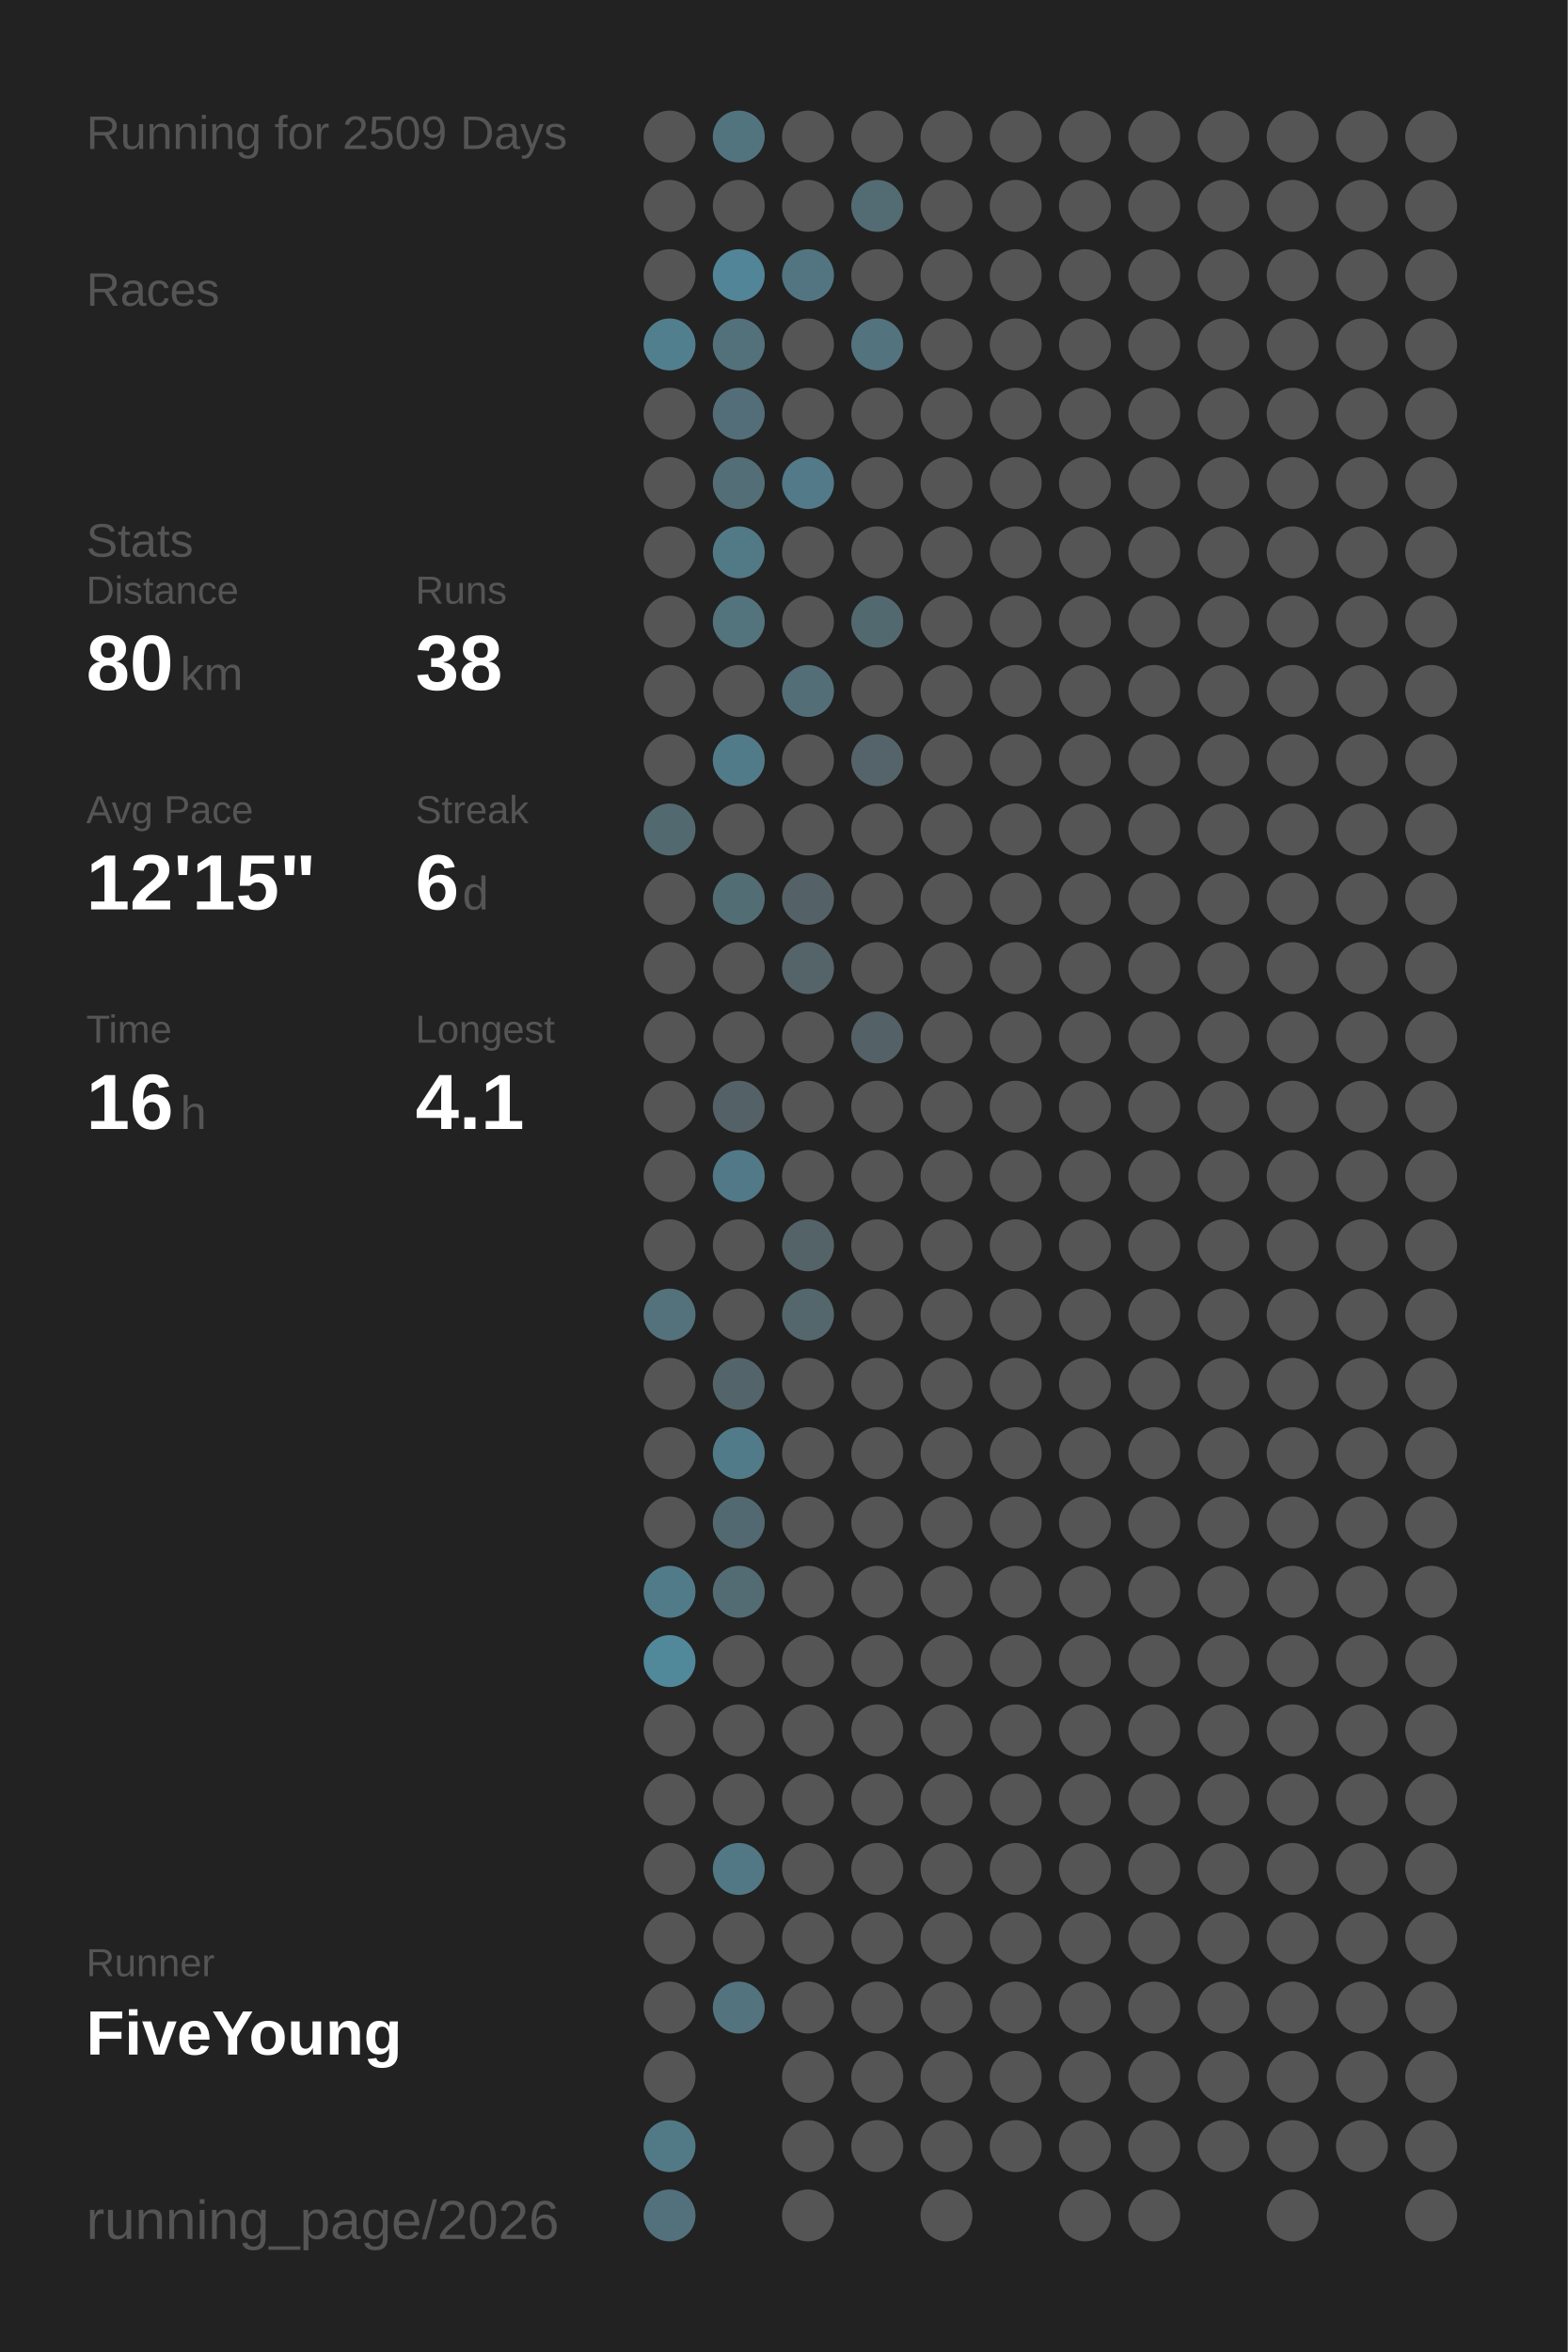
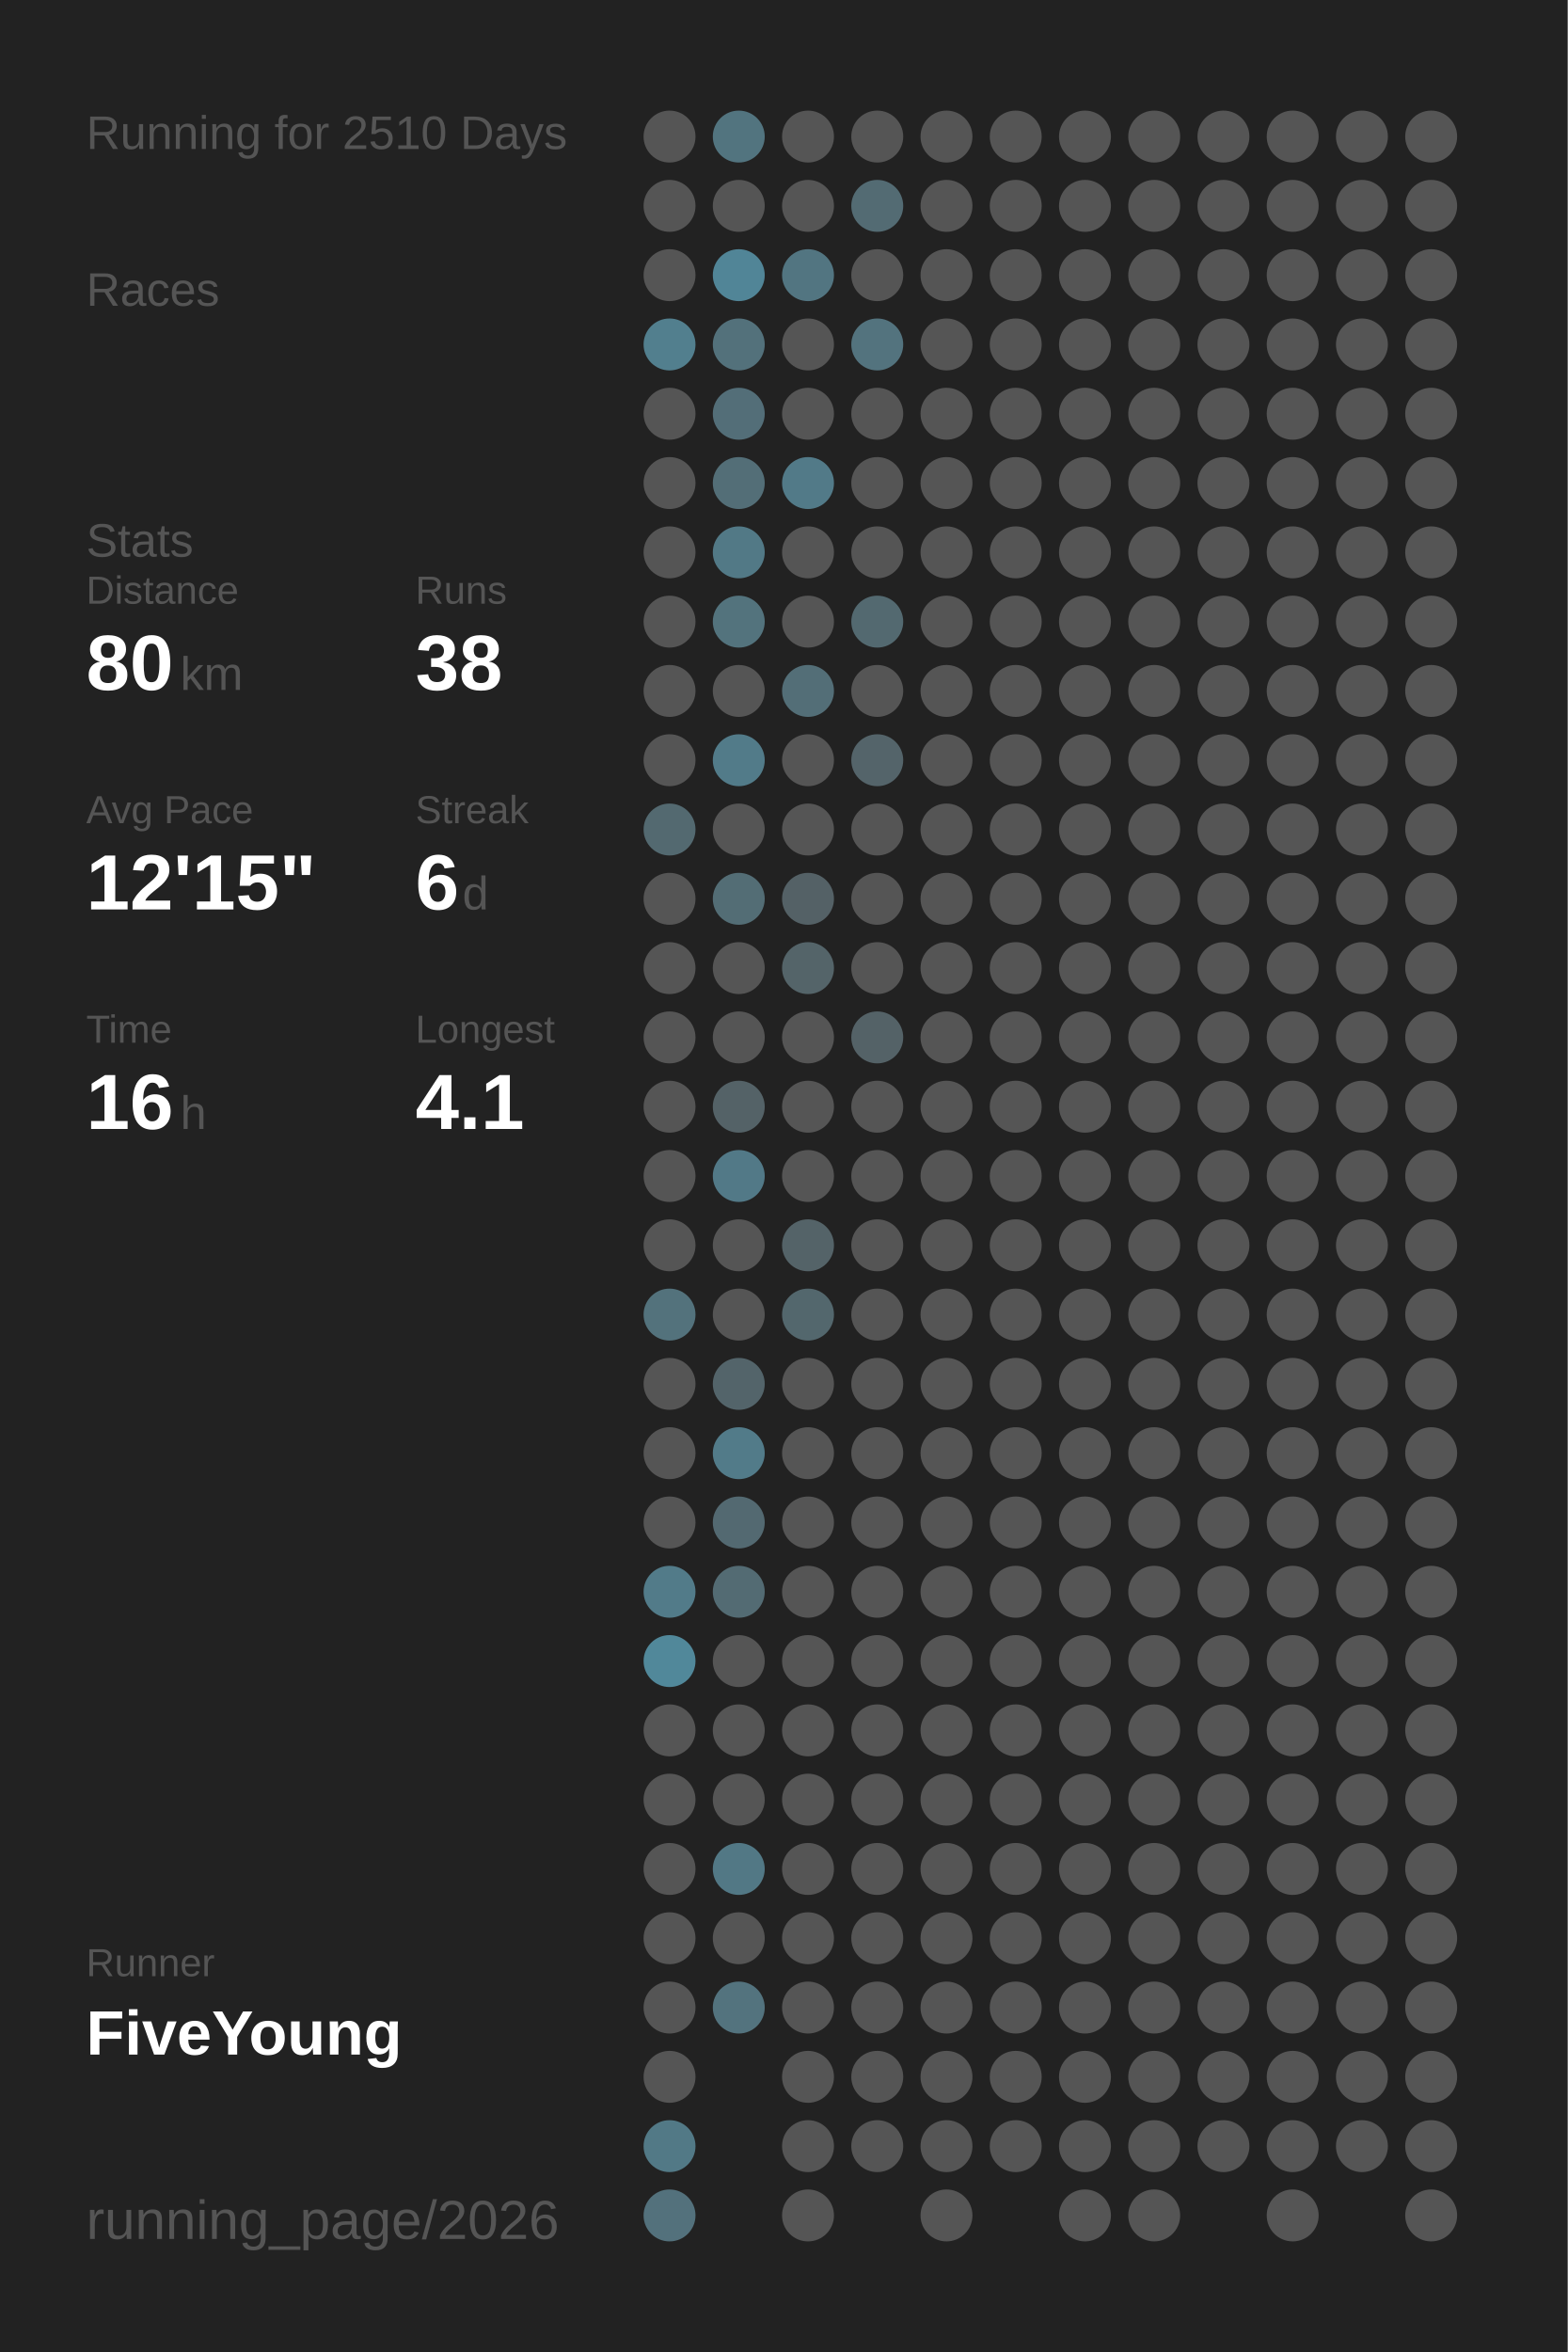
<svg xmlns="http://www.w3.org/2000/svg" baseProfile="full" height="300mm" version="1.1" viewBox="0,0,200,300" width="200mm">
  <defs />
  <rect fill="#222222" height="300" width="200" x="0" y="0" />
-   <text fill="#555555" style="font-size:6px; font-family:Arial;" x="11" y="19">Running for 2509 Days</text>
+   <text fill="#555555" style="font-size:6px; font-family:Arial;" x="11" y="19">Running for 2510 Days</text>
  <text fill="#555555" style="font-size:6px; font-family:Arial;" x="11" y="39">Races</text>
  <text fill="#555555" style="font-size:6px; font-family:Arial;" x="11" y="71">Stats</text>
  <text fill="#555555" style="font-size:5px; font-family:Arial;" x="11" y="77">Distance</text>
  <text fill="#FFFFFF" style="font-size:10px; font-family:Arial; font-weight:bold;" x="11" y="88">80</text>
  <text fill="#555555" style="font-size:6px; font-family:Arial;" x="23" y="88">km</text>
  <text fill="#555555" style="font-size:5px; font-family:Arial;" x="53" y="77">Runs</text>
  <text fill="#FFFFFF" style="font-size:10px; font-family:Arial; font-weight:bold;" x="53" y="88">38</text>
  <text fill="#555555" style="font-size:5px; font-family:Arial;" x="11" y="105">Avg Pace</text>
  <text fill="#FFFFFF" style="font-size:10px; font-family:Arial; font-weight:bold;" x="11" y="116">12'15"</text>
  <text fill="#555555" style="font-size:5px; font-family:Arial;" x="53" y="105">Streak</text>
  <text fill="#FFFFFF" style="font-size:10px; font-family:Arial; font-weight:bold;" x="53" y="116">6</text>
  <text fill="#555555" style="font-size:6px; font-family:Arial;" x="59" y="116">d</text>
  <text fill="#555555" style="font-size:5px; font-family:Arial;" x="11" y="133">Time</text>
  <text fill="#FFFFFF" style="font-size:10px; font-family:Arial; font-weight:bold;" x="11" y="144">16</text>
  <text fill="#555555" style="font-size:6px; font-family:Arial;" x="23" y="144">h</text>
  <text fill="#555555" style="font-size:5px; font-family:Arial;" x="53" y="133">Longest</text>
  <text fill="#FFFFFF" style="font-size:10px; font-family:Arial; font-weight:bold;" x="53" y="144">4.1</text>
  <text fill="#555555" style="font-size:5px; font-family:Arial;" x="11" y="252.065">Runner</text>
  <text fill="#FFFFFF" style="font-size:8px; font-family:Arial; font-weight:bold;" x="11" y="262.065">FiveYoung</text>
  <text fill="#555555" style="font-size:7px; font-family:Arial;" x="11" y="285.581">running_page/2026</text>
  <circle cx="85.417" cy="17.419" fill="#555555" r="3.312" />
  <circle cx="85.417" cy="26.258" fill="#555555" r="3.312" />
  <circle cx="85.417" cy="35.097" fill="#555555" r="3.312" />
  <circle cx="85.417" cy="43.935" fill="#527f8e" r="3.312" />
  <circle cx="85.417" cy="52.774" fill="#555555" r="3.312" />
  <circle cx="85.417" cy="61.613" fill="#555555" r="3.312" />
  <circle cx="85.417" cy="70.452" fill="#555555" r="3.312" />
  <circle cx="85.417" cy="79.29" fill="#555555" r="3.312" />
  <circle cx="85.417" cy="88.129" fill="#555555" r="3.312" />
  <circle cx="85.417" cy="96.968" fill="#555555" r="3.312" />
  <circle cx="85.417" cy="105.806" fill="#536970" r="3.312" />
  <circle cx="85.417" cy="114.645" fill="#555555" r="3.312" />
  <circle cx="85.417" cy="123.484" fill="#555555" r="3.312" />
  <circle cx="85.417" cy="132.323" fill="#555555" r="3.312" />
  <circle cx="85.417" cy="141.161" fill="#555555" r="3.312" />
  <circle cx="85.417" cy="150" fill="#555555" r="3.312" />
  <circle cx="85.417" cy="158.839" fill="#555555" r="3.312" />
  <circle cx="85.417" cy="167.677" fill="#53727c" r="3.312" />
  <circle cx="85.417" cy="176.516" fill="#555555" r="3.312" />
  <circle cx="85.417" cy="185.355" fill="#555555" r="3.312" />
  <circle cx="85.417" cy="194.194" fill="#555555" r="3.312" />
  <circle cx="85.417" cy="203.032" fill="#527b89" r="3.312" />
  <circle cx="85.417" cy="211.871" fill="#51889a" r="3.312" />
  <circle cx="85.417" cy="220.71" fill="#555555" r="3.312" />
  <circle cx="85.417" cy="229.548" fill="#555555" r="3.312" />
  <circle cx="85.417" cy="238.387" fill="#555555" r="3.312" />
  <circle cx="85.417" cy="247.226" fill="#555555" r="3.312" />
  <circle cx="85.417" cy="256.065" fill="#555555" r="3.312" />
  <circle cx="85.417" cy="264.903" fill="#555555" r="3.312" />
  <circle cx="85.417" cy="273.742" fill="#527986" r="3.312" />
  <circle cx="85.417" cy="282.581" fill="#53717c" r="3.312" />
  <circle cx="94.25" cy="17.419" fill="#52747f" r="3.312" />
  <circle cx="94.25" cy="26.258" fill="#555555" r="3.312" />
  <circle cx="94.25" cy="35.097" fill="#518597" r="3.312" />
  <circle cx="94.25" cy="43.935" fill="#53717b" r="3.312" />
  <circle cx="94.25" cy="52.774" fill="#536e78" r="3.312" />
  <circle cx="94.25" cy="61.613" fill="#536e77" r="3.312" />
  <circle cx="94.25" cy="70.452" fill="#527986" r="3.312" />
  <circle cx="94.25" cy="79.29" fill="#53737d" r="3.312" />
  <circle cx="94.25" cy="88.129" fill="#555555" r="3.312" />
  <circle cx="94.25" cy="96.968" fill="#527b89" r="3.312" />
  <circle cx="94.25" cy="105.806" fill="#555555" r="3.312" />
  <circle cx="94.25" cy="114.645" fill="#536d75" r="3.312" />
  <circle cx="94.25" cy="123.484" fill="#555555" r="3.312" />
  <circle cx="94.25" cy="132.323" fill="#555555" r="3.312" />
  <circle cx="94.25" cy="141.161" fill="#546267" r="3.312" />
  <circle cx="94.25" cy="150" fill="#527987" r="3.312" />
  <circle cx="94.25" cy="158.839" fill="#555555" r="3.312" />
  <circle cx="94.25" cy="167.677" fill="#555555" r="3.312" />
  <circle cx="94.25" cy="176.516" fill="#53646a" r="3.312" />
  <circle cx="94.25" cy="185.355" fill="#527b89" r="3.312" />
  <circle cx="94.25" cy="194.194" fill="#536971" r="3.312" />
  <circle cx="94.25" cy="203.032" fill="#536b73" r="3.312" />
  <circle cx="94.25" cy="211.871" fill="#555555" r="3.312" />
  <circle cx="94.25" cy="220.71" fill="#555555" r="3.312" />
  <circle cx="94.25" cy="229.548" fill="#555555" r="3.312" />
  <circle cx="94.25" cy="238.387" fill="#527885" r="3.312" />
  <circle cx="94.25" cy="247.226" fill="#555555" r="3.312" />
  <circle cx="94.25" cy="256.065" fill="#53737e" r="3.312" />
  <circle cx="103.083" cy="17.419" fill="#555555" r="3.312" />
  <circle cx="103.083" cy="26.258" fill="#555555" r="3.312" />
  <circle cx="103.083" cy="35.097" fill="#527581" r="3.312" />
  <circle cx="103.083" cy="43.935" fill="#555555" r="3.312" />
  <circle cx="103.083" cy="52.774" fill="#555555" r="3.312" />
  <circle cx="103.083" cy="61.613" fill="#527a88" r="3.312" />
  <circle cx="103.083" cy="70.452" fill="#555555" r="3.312" />
  <circle cx="103.083" cy="79.29" fill="#555555" r="3.312" />
  <circle cx="103.083" cy="88.129" fill="#536e77" r="3.312" />
  <circle cx="103.083" cy="96.968" fill="#555555" r="3.312" />
  <circle cx="103.083" cy="105.806" fill="#555555" r="3.312" />
  <circle cx="103.083" cy="114.645" fill="#546166" r="3.312" />
  <circle cx="103.083" cy="123.484" fill="#546469" r="3.312" />
  <circle cx="103.083" cy="132.323" fill="#555555" r="3.312" />
  <circle cx="103.083" cy="141.161" fill="#555555" r="3.312" />
  <circle cx="103.083" cy="150" fill="#555555" r="3.312" />
  <circle cx="103.083" cy="158.839" fill="#546368" r="3.312" />
  <circle cx="103.083" cy="167.677" fill="#53676d" r="3.312" />
  <circle cx="103.083" cy="176.516" fill="#555555" r="3.312" />
  <circle cx="103.083" cy="185.355" fill="#555555" r="3.312" />
  <circle cx="103.083" cy="194.194" fill="#555555" r="3.312" />
  <circle cx="103.083" cy="203.032" fill="#555555" r="3.312" />
  <circle cx="103.083" cy="211.871" fill="#555555" r="3.312" />
  <circle cx="103.083" cy="220.71" fill="#555555" r="3.312" />
  <circle cx="103.083" cy="229.548" fill="#555555" r="3.312" />
  <circle cx="103.083" cy="238.387" fill="#555555" r="3.312" />
  <circle cx="103.083" cy="247.226" fill="#555555" r="3.312" />
  <circle cx="103.083" cy="256.065" fill="#555555" r="3.312" />
  <circle cx="103.083" cy="264.903" fill="#555555" r="3.312" />
  <circle cx="103.083" cy="273.742" fill="#555555" r="3.312" />
  <circle cx="103.083" cy="282.581" fill="#555555" r="3.312" />
  <circle cx="111.917" cy="17.419" fill="#555555" r="3.312" />
  <circle cx="111.917" cy="26.258" fill="#536b73" r="3.312" />
  <circle cx="111.917" cy="35.097" fill="#555555" r="3.312" />
  <circle cx="111.917" cy="43.935" fill="#53737e" r="3.312" />
  <circle cx="111.917" cy="52.774" fill="#555555" r="3.312" />
  <circle cx="111.917" cy="61.613" fill="#555555" r="3.312" />
  <circle cx="111.917" cy="70.452" fill="#555555" r="3.312" />
  <circle cx="111.917" cy="79.29" fill="#536970" r="3.312" />
  <circle cx="111.917" cy="88.129" fill="#555555" r="3.312" />
  <circle cx="111.917" cy="96.968" fill="#54646a" r="3.312" />
  <circle cx="111.917" cy="105.806" fill="#555555" r="3.312" />
  <circle cx="111.917" cy="114.645" fill="#555555" r="3.312" />
  <circle cx="111.917" cy="123.484" fill="#555555" r="3.312" />
  <circle cx="111.917" cy="132.323" fill="#546267" r="3.312" />
  <circle cx="111.917" cy="141.161" fill="#555555" r="3.312" />
  <circle cx="111.917" cy="150" fill="#555555" r="3.312" />
  <circle cx="111.917" cy="158.839" fill="#555555" r="3.312" />
  <circle cx="111.917" cy="167.677" fill="#555555" r="3.312" />
  <circle cx="111.917" cy="176.516" fill="#555555" r="3.312" />
  <circle cx="111.917" cy="185.355" fill="#555555" r="3.312" />
  <circle cx="111.917" cy="194.194" fill="#555555" r="3.312" />
  <circle cx="111.917" cy="203.032" fill="#555555" r="3.312" />
  <circle cx="111.917" cy="211.871" fill="#555555" r="3.312" />
  <circle cx="111.917" cy="220.71" fill="#555555" r="3.312" />
  <circle cx="111.917" cy="229.548" fill="#555555" r="3.312" />
  <circle cx="111.917" cy="238.387" fill="#555555" r="3.312" />
  <circle cx="111.917" cy="247.226" fill="#555555" r="3.312" />
  <circle cx="111.917" cy="256.065" fill="#555555" r="3.312" />
  <circle cx="111.917" cy="264.903" fill="#555555" r="3.312" />
  <circle cx="111.917" cy="273.742" fill="#555555" r="3.312" />
  <circle cx="120.75" cy="17.419" fill="#555555" r="3.312" />
  <circle cx="120.75" cy="26.258" fill="#555555" r="3.312" />
  <circle cx="120.75" cy="35.097" fill="#555555" r="3.312" />
  <circle cx="120.75" cy="43.935" fill="#555555" r="3.312" />
  <circle cx="120.75" cy="52.774" fill="#555555" r="3.312" />
  <circle cx="120.75" cy="61.613" fill="#555555" r="3.312" />
  <circle cx="120.75" cy="70.452" fill="#555555" r="3.312" />
  <circle cx="120.75" cy="79.29" fill="#555555" r="3.312" />
  <circle cx="120.75" cy="88.129" fill="#555555" r="3.312" />
  <circle cx="120.75" cy="96.968" fill="#555555" r="3.312" />
  <circle cx="120.75" cy="105.806" fill="#555555" r="3.312" />
  <circle cx="120.75" cy="114.645" fill="#555555" r="3.312" />
  <circle cx="120.75" cy="123.484" fill="#555555" r="3.312" />
  <circle cx="120.75" cy="132.323" fill="#555555" r="3.312" />
  <circle cx="120.75" cy="141.161" fill="#555555" r="3.312" />
  <circle cx="120.75" cy="150" fill="#555555" r="3.312" />
  <circle cx="120.75" cy="158.839" fill="#555555" r="3.312" />
  <circle cx="120.75" cy="167.677" fill="#555555" r="3.312" />
  <circle cx="120.75" cy="176.516" fill="#555555" r="3.312" />
  <circle cx="120.75" cy="185.355" fill="#555555" r="3.312" />
  <circle cx="120.75" cy="194.194" fill="#555555" r="3.312" />
  <circle cx="120.75" cy="203.032" fill="#555555" r="3.312" />
  <circle cx="120.75" cy="211.871" fill="#555555" r="3.312" />
  <circle cx="120.75" cy="220.71" fill="#555555" r="3.312" />
  <circle cx="120.75" cy="229.548" fill="#555555" r="3.312" />
  <circle cx="120.75" cy="238.387" fill="#555555" r="3.312" />
  <circle cx="120.75" cy="247.226" fill="#555555" r="3.312" />
  <circle cx="120.75" cy="256.065" fill="#555555" r="3.312" />
  <circle cx="120.75" cy="264.903" fill="#555555" r="3.312" />
  <circle cx="120.75" cy="273.742" fill="#555555" r="3.312" />
  <circle cx="120.75" cy="282.581" fill="#555555" r="3.312" />
  <circle cx="129.583" cy="17.419" fill="#555555" r="3.312" />
  <circle cx="129.583" cy="26.258" fill="#555555" r="3.312" />
  <circle cx="129.583" cy="35.097" fill="#555555" r="3.312" />
  <circle cx="129.583" cy="43.935" fill="#555555" r="3.312" />
  <circle cx="129.583" cy="52.774" fill="#555555" r="3.312" />
  <circle cx="129.583" cy="61.613" fill="#555555" r="3.312" />
  <circle cx="129.583" cy="70.452" fill="#555555" r="3.312" />
  <circle cx="129.583" cy="79.29" fill="#555555" r="3.312" />
  <circle cx="129.583" cy="88.129" fill="#555555" r="3.312" />
  <circle cx="129.583" cy="96.968" fill="#555555" r="3.312" />
  <circle cx="129.583" cy="105.806" fill="#555555" r="3.312" />
  <circle cx="129.583" cy="114.645" fill="#555555" r="3.312" />
  <circle cx="129.583" cy="123.484" fill="#555555" r="3.312" />
  <circle cx="129.583" cy="132.323" fill="#555555" r="3.312" />
  <circle cx="129.583" cy="141.161" fill="#555555" r="3.312" />
  <circle cx="129.583" cy="150" fill="#555555" r="3.312" />
  <circle cx="129.583" cy="158.839" fill="#555555" r="3.312" />
  <circle cx="129.583" cy="167.677" fill="#555555" r="3.312" />
  <circle cx="129.583" cy="176.516" fill="#555555" r="3.312" />
  <circle cx="129.583" cy="185.355" fill="#555555" r="3.312" />
  <circle cx="129.583" cy="194.194" fill="#555555" r="3.312" />
  <circle cx="129.583" cy="203.032" fill="#555555" r="3.312" />
  <circle cx="129.583" cy="211.871" fill="#555555" r="3.312" />
  <circle cx="129.583" cy="220.71" fill="#555555" r="3.312" />
  <circle cx="129.583" cy="229.548" fill="#555555" r="3.312" />
  <circle cx="129.583" cy="238.387" fill="#555555" r="3.312" />
  <circle cx="129.583" cy="247.226" fill="#555555" r="3.312" />
  <circle cx="129.583" cy="256.065" fill="#555555" r="3.312" />
  <circle cx="129.583" cy="264.903" fill="#555555" r="3.312" />
  <circle cx="129.583" cy="273.742" fill="#555555" r="3.312" />
  <circle cx="138.417" cy="17.419" fill="#555555" r="3.312" />
  <circle cx="138.417" cy="26.258" fill="#555555" r="3.312" />
  <circle cx="138.417" cy="35.097" fill="#555555" r="3.312" />
  <circle cx="138.417" cy="43.935" fill="#555555" r="3.312" />
  <circle cx="138.417" cy="52.774" fill="#555555" r="3.312" />
  <circle cx="138.417" cy="61.613" fill="#555555" r="3.312" />
  <circle cx="138.417" cy="70.452" fill="#555555" r="3.312" />
  <circle cx="138.417" cy="79.29" fill="#555555" r="3.312" />
  <circle cx="138.417" cy="88.129" fill="#555555" r="3.312" />
  <circle cx="138.417" cy="96.968" fill="#555555" r="3.312" />
  <circle cx="138.417" cy="105.806" fill="#555555" r="3.312" />
  <circle cx="138.417" cy="114.645" fill="#555555" r="3.312" />
  <circle cx="138.417" cy="123.484" fill="#555555" r="3.312" />
  <circle cx="138.417" cy="132.323" fill="#555555" r="3.312" />
  <circle cx="138.417" cy="141.161" fill="#555555" r="3.312" />
  <circle cx="138.417" cy="150" fill="#555555" r="3.312" />
  <circle cx="138.417" cy="158.839" fill="#555555" r="3.312" />
  <circle cx="138.417" cy="167.677" fill="#555555" r="3.312" />
  <circle cx="138.417" cy="176.516" fill="#555555" r="3.312" />
  <circle cx="138.417" cy="185.355" fill="#555555" r="3.312" />
  <circle cx="138.417" cy="194.194" fill="#555555" r="3.312" />
  <circle cx="138.417" cy="203.032" fill="#555555" r="3.312" />
  <circle cx="138.417" cy="211.871" fill="#555555" r="3.312" />
  <circle cx="138.417" cy="220.71" fill="#555555" r="3.312" />
  <circle cx="138.417" cy="229.548" fill="#555555" r="3.312" />
  <circle cx="138.417" cy="238.387" fill="#555555" r="3.312" />
  <circle cx="138.417" cy="247.226" fill="#555555" r="3.312" />
  <circle cx="138.417" cy="256.065" fill="#555555" r="3.312" />
  <circle cx="138.417" cy="264.903" fill="#555555" r="3.312" />
  <circle cx="138.417" cy="273.742" fill="#555555" r="3.312" />
  <circle cx="138.417" cy="282.581" fill="#555555" r="3.312" />
  <circle cx="147.25" cy="17.419" fill="#555555" r="3.312" />
  <circle cx="147.25" cy="26.258" fill="#555555" r="3.312" />
  <circle cx="147.25" cy="35.097" fill="#555555" r="3.312" />
  <circle cx="147.25" cy="43.935" fill="#555555" r="3.312" />
  <circle cx="147.25" cy="52.774" fill="#555555" r="3.312" />
  <circle cx="147.25" cy="61.613" fill="#555555" r="3.312" />
  <circle cx="147.25" cy="70.452" fill="#555555" r="3.312" />
  <circle cx="147.25" cy="79.29" fill="#555555" r="3.312" />
  <circle cx="147.25" cy="88.129" fill="#555555" r="3.312" />
  <circle cx="147.25" cy="96.968" fill="#555555" r="3.312" />
  <circle cx="147.25" cy="105.806" fill="#555555" r="3.312" />
  <circle cx="147.25" cy="114.645" fill="#555555" r="3.312" />
  <circle cx="147.25" cy="123.484" fill="#555555" r="3.312" />
  <circle cx="147.25" cy="132.323" fill="#555555" r="3.312" />
  <circle cx="147.25" cy="141.161" fill="#555555" r="3.312" />
  <circle cx="147.25" cy="150" fill="#555555" r="3.312" />
  <circle cx="147.25" cy="158.839" fill="#555555" r="3.312" />
  <circle cx="147.25" cy="167.677" fill="#555555" r="3.312" />
  <circle cx="147.25" cy="176.516" fill="#555555" r="3.312" />
  <circle cx="147.25" cy="185.355" fill="#555555" r="3.312" />
  <circle cx="147.25" cy="194.194" fill="#555555" r="3.312" />
  <circle cx="147.25" cy="203.032" fill="#555555" r="3.312" />
  <circle cx="147.25" cy="211.871" fill="#555555" r="3.312" />
  <circle cx="147.25" cy="220.71" fill="#555555" r="3.312" />
  <circle cx="147.25" cy="229.548" fill="#555555" r="3.312" />
  <circle cx="147.25" cy="238.387" fill="#555555" r="3.312" />
  <circle cx="147.25" cy="247.226" fill="#555555" r="3.312" />
  <circle cx="147.25" cy="256.065" fill="#555555" r="3.312" />
  <circle cx="147.25" cy="264.903" fill="#555555" r="3.312" />
  <circle cx="147.25" cy="273.742" fill="#555555" r="3.312" />
  <circle cx="147.25" cy="282.581" fill="#555555" r="3.312" />
  <circle cx="156.083" cy="17.419" fill="#555555" r="3.312" />
  <circle cx="156.083" cy="26.258" fill="#555555" r="3.312" />
  <circle cx="156.083" cy="35.097" fill="#555555" r="3.312" />
  <circle cx="156.083" cy="43.935" fill="#555555" r="3.312" />
  <circle cx="156.083" cy="52.774" fill="#555555" r="3.312" />
  <circle cx="156.083" cy="61.613" fill="#555555" r="3.312" />
  <circle cx="156.083" cy="70.452" fill="#555555" r="3.312" />
  <circle cx="156.083" cy="79.29" fill="#555555" r="3.312" />
  <circle cx="156.083" cy="88.129" fill="#555555" r="3.312" />
  <circle cx="156.083" cy="96.968" fill="#555555" r="3.312" />
  <circle cx="156.083" cy="105.806" fill="#555555" r="3.312" />
  <circle cx="156.083" cy="114.645" fill="#555555" r="3.312" />
  <circle cx="156.083" cy="123.484" fill="#555555" r="3.312" />
  <circle cx="156.083" cy="132.323" fill="#555555" r="3.312" />
  <circle cx="156.083" cy="141.161" fill="#555555" r="3.312" />
  <circle cx="156.083" cy="150" fill="#555555" r="3.312" />
  <circle cx="156.083" cy="158.839" fill="#555555" r="3.312" />
  <circle cx="156.083" cy="167.677" fill="#555555" r="3.312" />
  <circle cx="156.083" cy="176.516" fill="#555555" r="3.312" />
  <circle cx="156.083" cy="185.355" fill="#555555" r="3.312" />
  <circle cx="156.083" cy="194.194" fill="#555555" r="3.312" />
  <circle cx="156.083" cy="203.032" fill="#555555" r="3.312" />
  <circle cx="156.083" cy="211.871" fill="#555555" r="3.312" />
  <circle cx="156.083" cy="220.71" fill="#555555" r="3.312" />
  <circle cx="156.083" cy="229.548" fill="#555555" r="3.312" />
  <circle cx="156.083" cy="238.387" fill="#555555" r="3.312" />
  <circle cx="156.083" cy="247.226" fill="#555555" r="3.312" />
  <circle cx="156.083" cy="256.065" fill="#555555" r="3.312" />
  <circle cx="156.083" cy="264.903" fill="#555555" r="3.312" />
  <circle cx="156.083" cy="273.742" fill="#555555" r="3.312" />
  <circle cx="164.917" cy="17.419" fill="#555555" r="3.312" />
  <circle cx="164.917" cy="26.258" fill="#555555" r="3.312" />
  <circle cx="164.917" cy="35.097" fill="#555555" r="3.312" />
  <circle cx="164.917" cy="43.935" fill="#555555" r="3.312" />
  <circle cx="164.917" cy="52.774" fill="#555555" r="3.312" />
  <circle cx="164.917" cy="61.613" fill="#555555" r="3.312" />
  <circle cx="164.917" cy="70.452" fill="#555555" r="3.312" />
  <circle cx="164.917" cy="79.29" fill="#555555" r="3.312" />
  <circle cx="164.917" cy="88.129" fill="#555555" r="3.312" />
  <circle cx="164.917" cy="96.968" fill="#555555" r="3.312" />
  <circle cx="164.917" cy="105.806" fill="#555555" r="3.312" />
  <circle cx="164.917" cy="114.645" fill="#555555" r="3.312" />
  <circle cx="164.917" cy="123.484" fill="#555555" r="3.312" />
  <circle cx="164.917" cy="132.323" fill="#555555" r="3.312" />
  <circle cx="164.917" cy="141.161" fill="#555555" r="3.312" />
  <circle cx="164.917" cy="150" fill="#555555" r="3.312" />
  <circle cx="164.917" cy="158.839" fill="#555555" r="3.312" />
  <circle cx="164.917" cy="167.677" fill="#555555" r="3.312" />
  <circle cx="164.917" cy="176.516" fill="#555555" r="3.312" />
  <circle cx="164.917" cy="185.355" fill="#555555" r="3.312" />
  <circle cx="164.917" cy="194.194" fill="#555555" r="3.312" />
  <circle cx="164.917" cy="203.032" fill="#555555" r="3.312" />
  <circle cx="164.917" cy="211.871" fill="#555555" r="3.312" />
  <circle cx="164.917" cy="220.71" fill="#555555" r="3.312" />
  <circle cx="164.917" cy="229.548" fill="#555555" r="3.312" />
  <circle cx="164.917" cy="238.387" fill="#555555" r="3.312" />
  <circle cx="164.917" cy="247.226" fill="#555555" r="3.312" />
  <circle cx="164.917" cy="256.065" fill="#555555" r="3.312" />
  <circle cx="164.917" cy="264.903" fill="#555555" r="3.312" />
  <circle cx="164.917" cy="273.742" fill="#555555" r="3.312" />
  <circle cx="164.917" cy="282.581" fill="#555555" r="3.312" />
  <circle cx="173.75" cy="17.419" fill="#555555" r="3.312" />
  <circle cx="173.75" cy="26.258" fill="#555555" r="3.312" />
  <circle cx="173.75" cy="35.097" fill="#555555" r="3.312" />
  <circle cx="173.75" cy="43.935" fill="#555555" r="3.312" />
  <circle cx="173.75" cy="52.774" fill="#555555" r="3.312" />
  <circle cx="173.75" cy="61.613" fill="#555555" r="3.312" />
  <circle cx="173.75" cy="70.452" fill="#555555" r="3.312" />
  <circle cx="173.75" cy="79.29" fill="#555555" r="3.312" />
  <circle cx="173.75" cy="88.129" fill="#555555" r="3.312" />
  <circle cx="173.75" cy="96.968" fill="#555555" r="3.312" />
  <circle cx="173.75" cy="105.806" fill="#555555" r="3.312" />
  <circle cx="173.75" cy="114.645" fill="#555555" r="3.312" />
  <circle cx="173.75" cy="123.484" fill="#555555" r="3.312" />
  <circle cx="173.75" cy="132.323" fill="#555555" r="3.312" />
  <circle cx="173.75" cy="141.161" fill="#555555" r="3.312" />
  <circle cx="173.75" cy="150" fill="#555555" r="3.312" />
  <circle cx="173.75" cy="158.839" fill="#555555" r="3.312" />
  <circle cx="173.75" cy="167.677" fill="#555555" r="3.312" />
  <circle cx="173.75" cy="176.516" fill="#555555" r="3.312" />
  <circle cx="173.75" cy="185.355" fill="#555555" r="3.312" />
  <circle cx="173.75" cy="194.194" fill="#555555" r="3.312" />
  <circle cx="173.75" cy="203.032" fill="#555555" r="3.312" />
  <circle cx="173.75" cy="211.871" fill="#555555" r="3.312" />
  <circle cx="173.75" cy="220.71" fill="#555555" r="3.312" />
  <circle cx="173.75" cy="229.548" fill="#555555" r="3.312" />
  <circle cx="173.75" cy="238.387" fill="#555555" r="3.312" />
  <circle cx="173.75" cy="247.226" fill="#555555" r="3.312" />
  <circle cx="173.75" cy="256.065" fill="#555555" r="3.312" />
  <circle cx="173.75" cy="264.903" fill="#555555" r="3.312" />
  <circle cx="173.75" cy="273.742" fill="#555555" r="3.312" />
  <circle cx="182.583" cy="17.419" fill="#555555" r="3.312" />
  <circle cx="182.583" cy="26.258" fill="#555555" r="3.312" />
  <circle cx="182.583" cy="35.097" fill="#555555" r="3.312" />
  <circle cx="182.583" cy="43.935" fill="#555555" r="3.312" />
  <circle cx="182.583" cy="52.774" fill="#555555" r="3.312" />
  <circle cx="182.583" cy="61.613" fill="#555555" r="3.312" />
  <circle cx="182.583" cy="70.452" fill="#555555" r="3.312" />
  <circle cx="182.583" cy="79.29" fill="#555555" r="3.312" />
  <circle cx="182.583" cy="88.129" fill="#555555" r="3.312" />
  <circle cx="182.583" cy="96.968" fill="#555555" r="3.312" />
  <circle cx="182.583" cy="105.806" fill="#555555" r="3.312" />
  <circle cx="182.583" cy="114.645" fill="#555555" r="3.312" />
  <circle cx="182.583" cy="123.484" fill="#555555" r="3.312" />
  <circle cx="182.583" cy="132.323" fill="#555555" r="3.312" />
  <circle cx="182.583" cy="141.161" fill="#555555" r="3.312" />
  <circle cx="182.583" cy="150" fill="#555555" r="3.312" />
  <circle cx="182.583" cy="158.839" fill="#555555" r="3.312" />
  <circle cx="182.583" cy="167.677" fill="#555555" r="3.312" />
  <circle cx="182.583" cy="176.516" fill="#555555" r="3.312" />
  <circle cx="182.583" cy="185.355" fill="#555555" r="3.312" />
  <circle cx="182.583" cy="194.194" fill="#555555" r="3.312" />
  <circle cx="182.583" cy="203.032" fill="#555555" r="3.312" />
  <circle cx="182.583" cy="211.871" fill="#555555" r="3.312" />
  <circle cx="182.583" cy="220.71" fill="#555555" r="3.312" />
  <circle cx="182.583" cy="229.548" fill="#555555" r="3.312" />
  <circle cx="182.583" cy="238.387" fill="#555555" r="3.312" />
  <circle cx="182.583" cy="247.226" fill="#555555" r="3.312" />
  <circle cx="182.583" cy="256.065" fill="#555555" r="3.312" />
  <circle cx="182.583" cy="264.903" fill="#555555" r="3.312" />
  <circle cx="182.583" cy="273.742" fill="#555555" r="3.312" />
  <circle cx="182.583" cy="282.581" fill="#555555" r="3.312" />
</svg>
